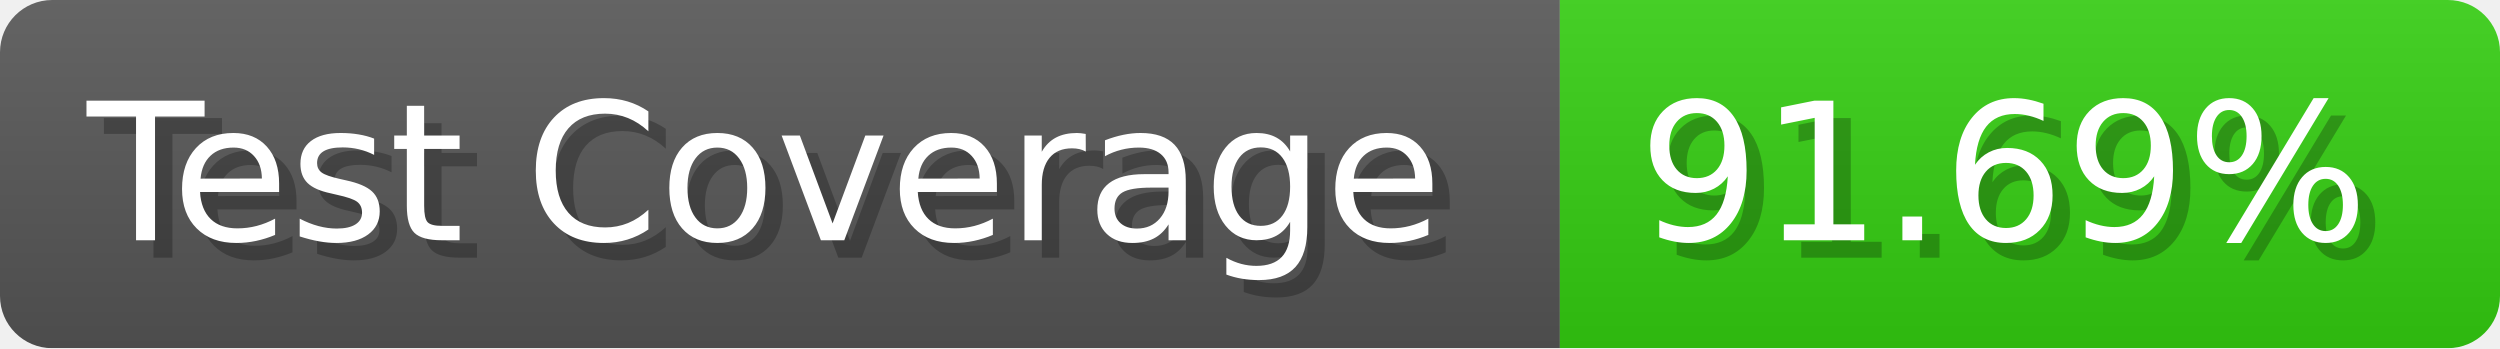
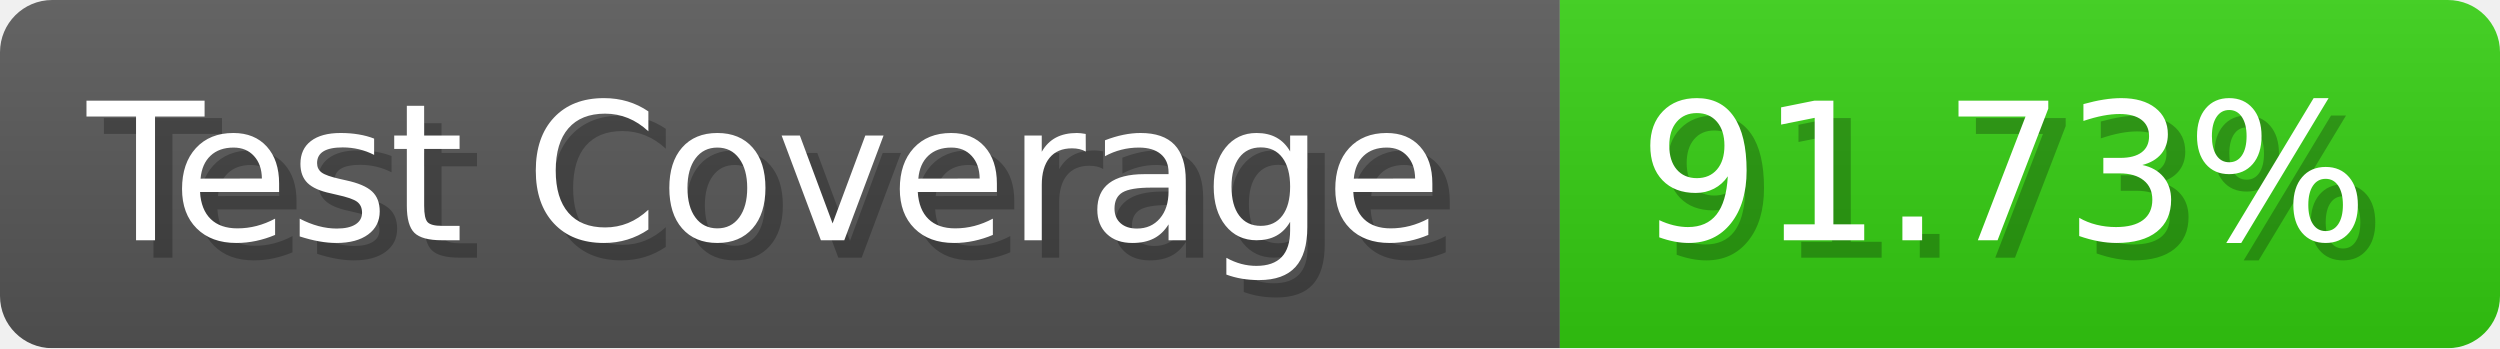
- <svg xmlns="http://www.w3.org/2000/svg" width="143.6" height="20" viewBox="0 0 1436 200" role="img" aria-label="Test Coverage: 91.69%">
+ <svg xmlns="http://www.w3.org/2000/svg" width="143.6" height="20" viewBox="0 0 1436 200" role="img" aria-label="Test Coverage: 91.73%">
  <linearGradient id="a" x2="0" y2="100%">
    <stop offset="0" stop-opacity=".1" stop-color="#EEE" />
    <stop offset="1" stop-opacity=".1" />
  </linearGradient>
  <mask id="m">
    <rect width="1436" height="200" rx="30" fill="#FFF" />
  </mask>
  <g mask="url(#m)">
    <rect width="896" height="200" fill="#555" />
    <rect width="540" height="200" fill="#3C1" x="896" />
    <rect width="1436" height="200" fill="url(#a)" />
  </g>
  <g aria-hidden="true" fill="#fff" text-anchor="start" font-family="Verdana,DejaVu Sans,sans-serif" font-size="110">
    <text x="60" y="148" textLength="796" fill="#000" opacity="0.25">Test Coverage</text>
    <text x="50" y="138" textLength="796">Test Coverage</text>
-     <text x="951" y="148" textLength="440" fill="#000" opacity="0.25">91.69%</text>
-     <text x="941" y="138" textLength="440">91.69%</text>
+     <text x="951" y="148" textLength="440" fill="#000" opacity="0.25">91.73%</text>
+     <text x="941" y="138" textLength="440">91.73%</text>
  </g>
</svg>
